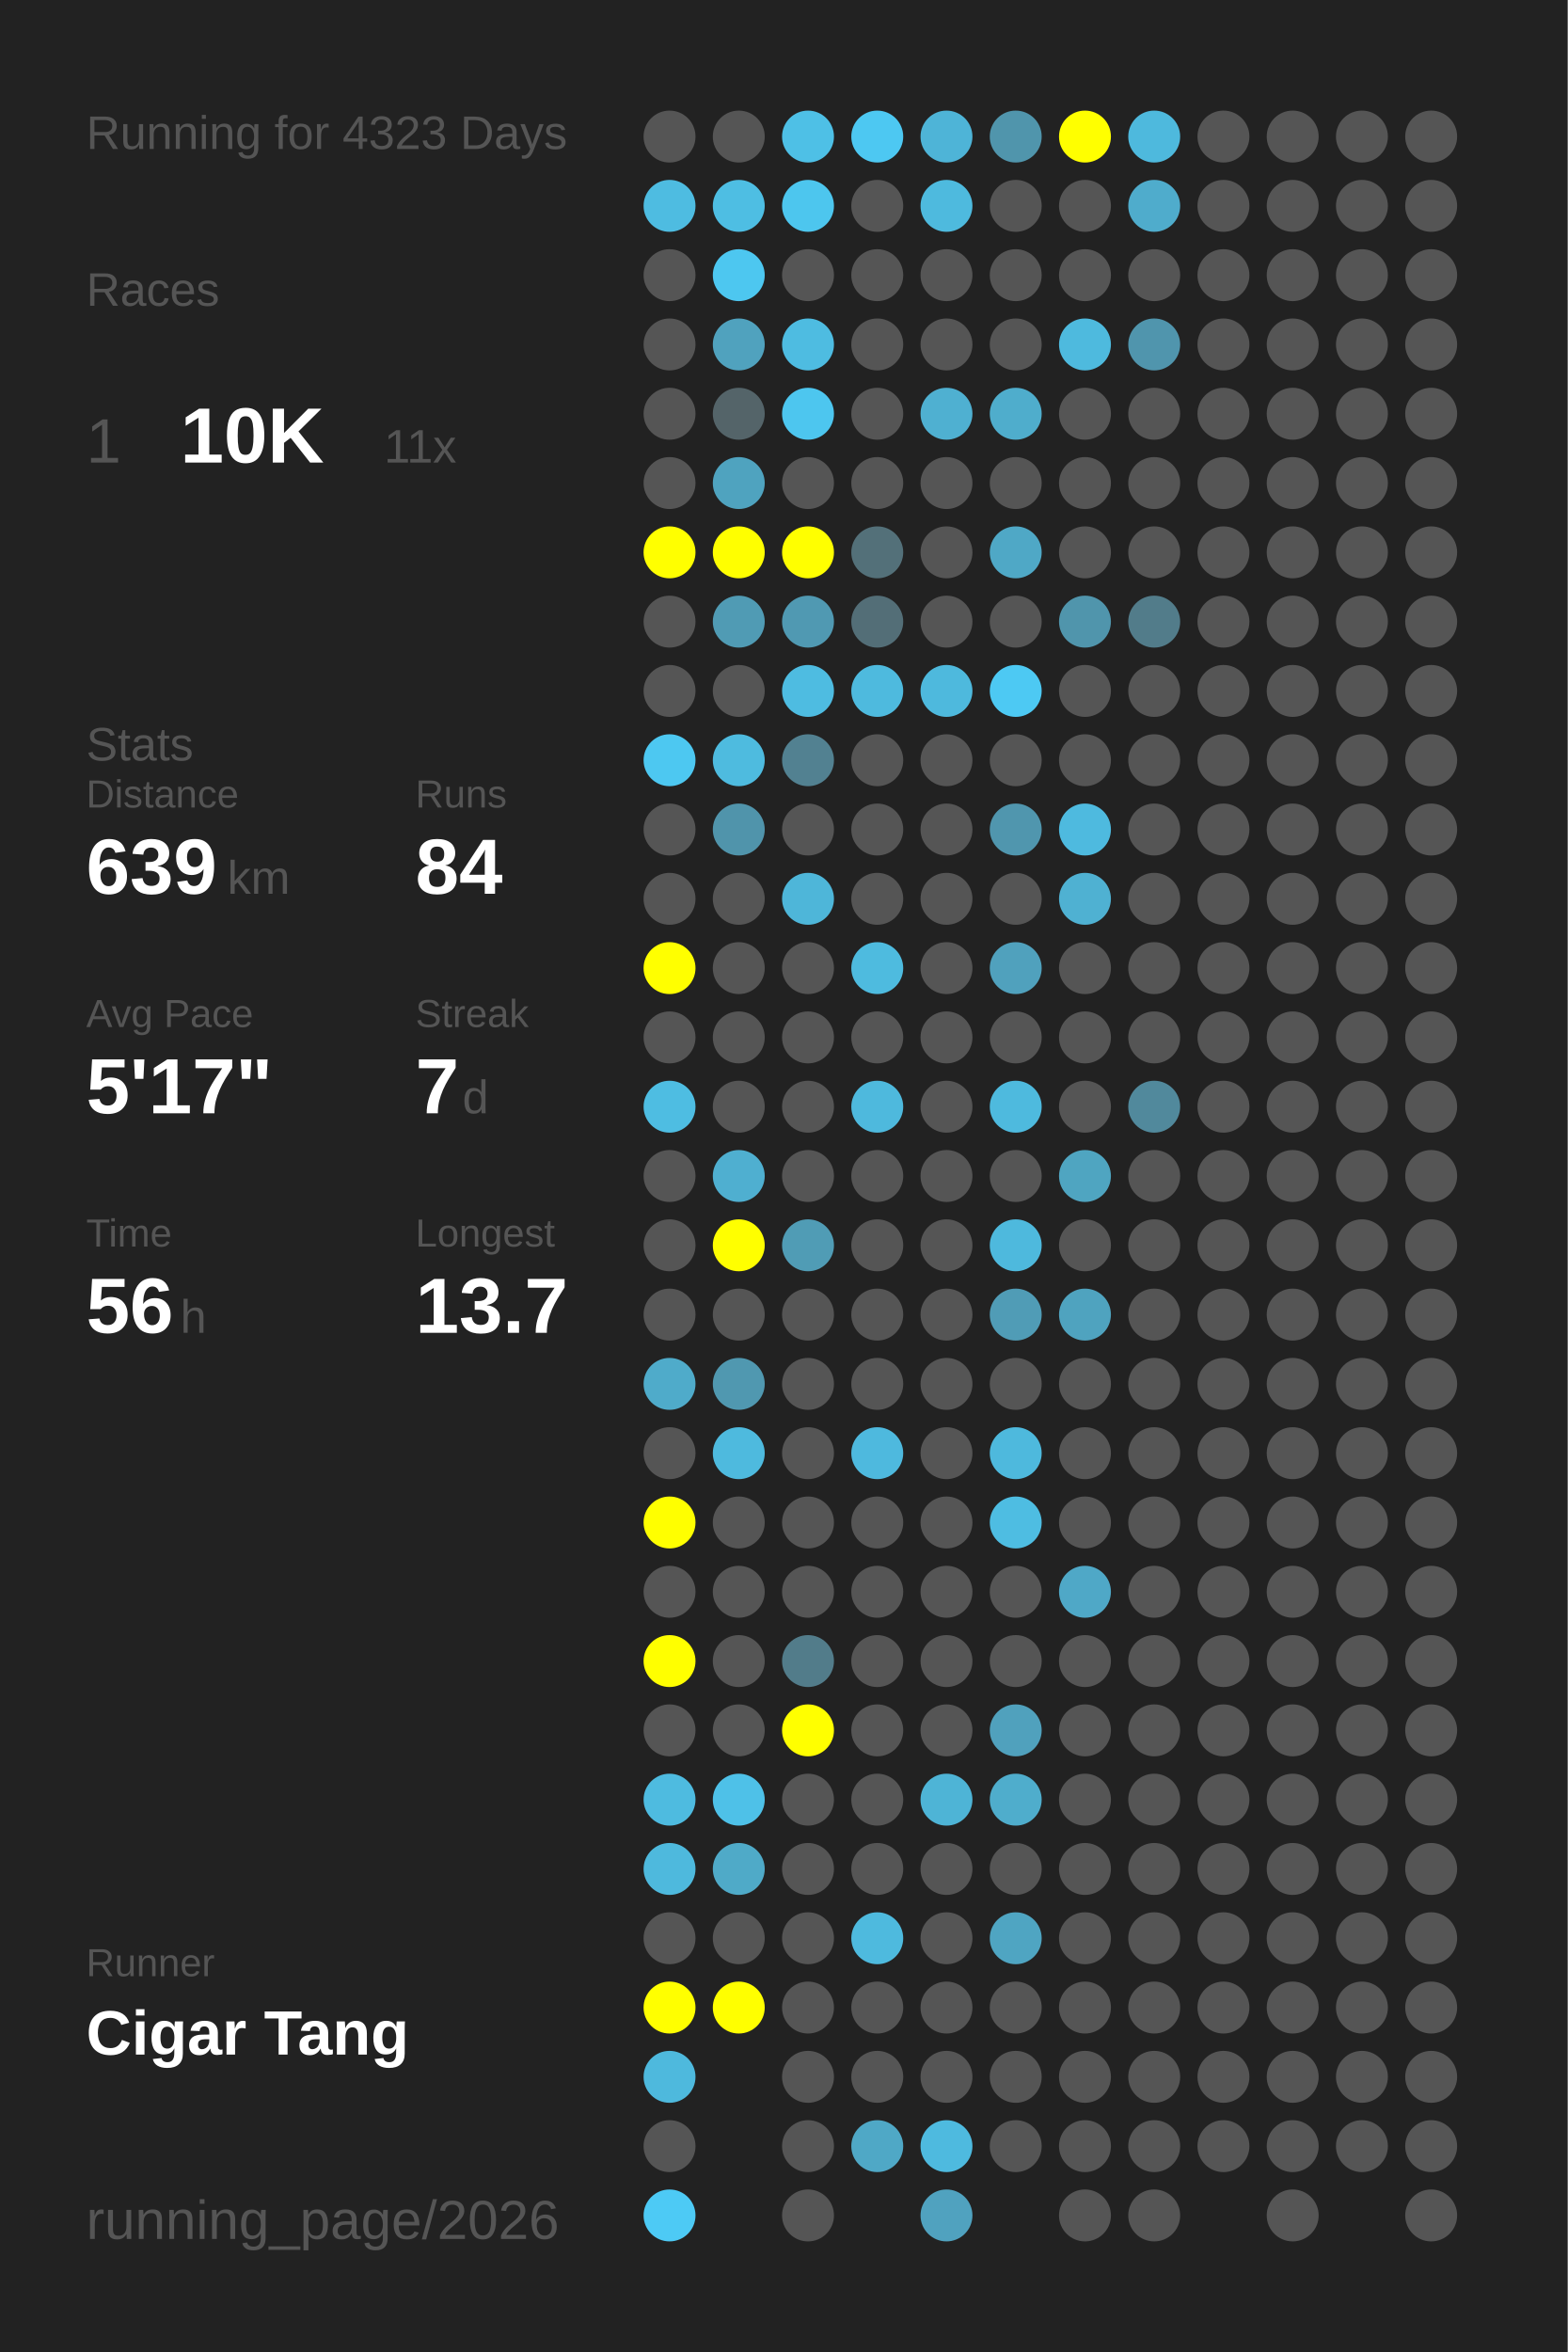
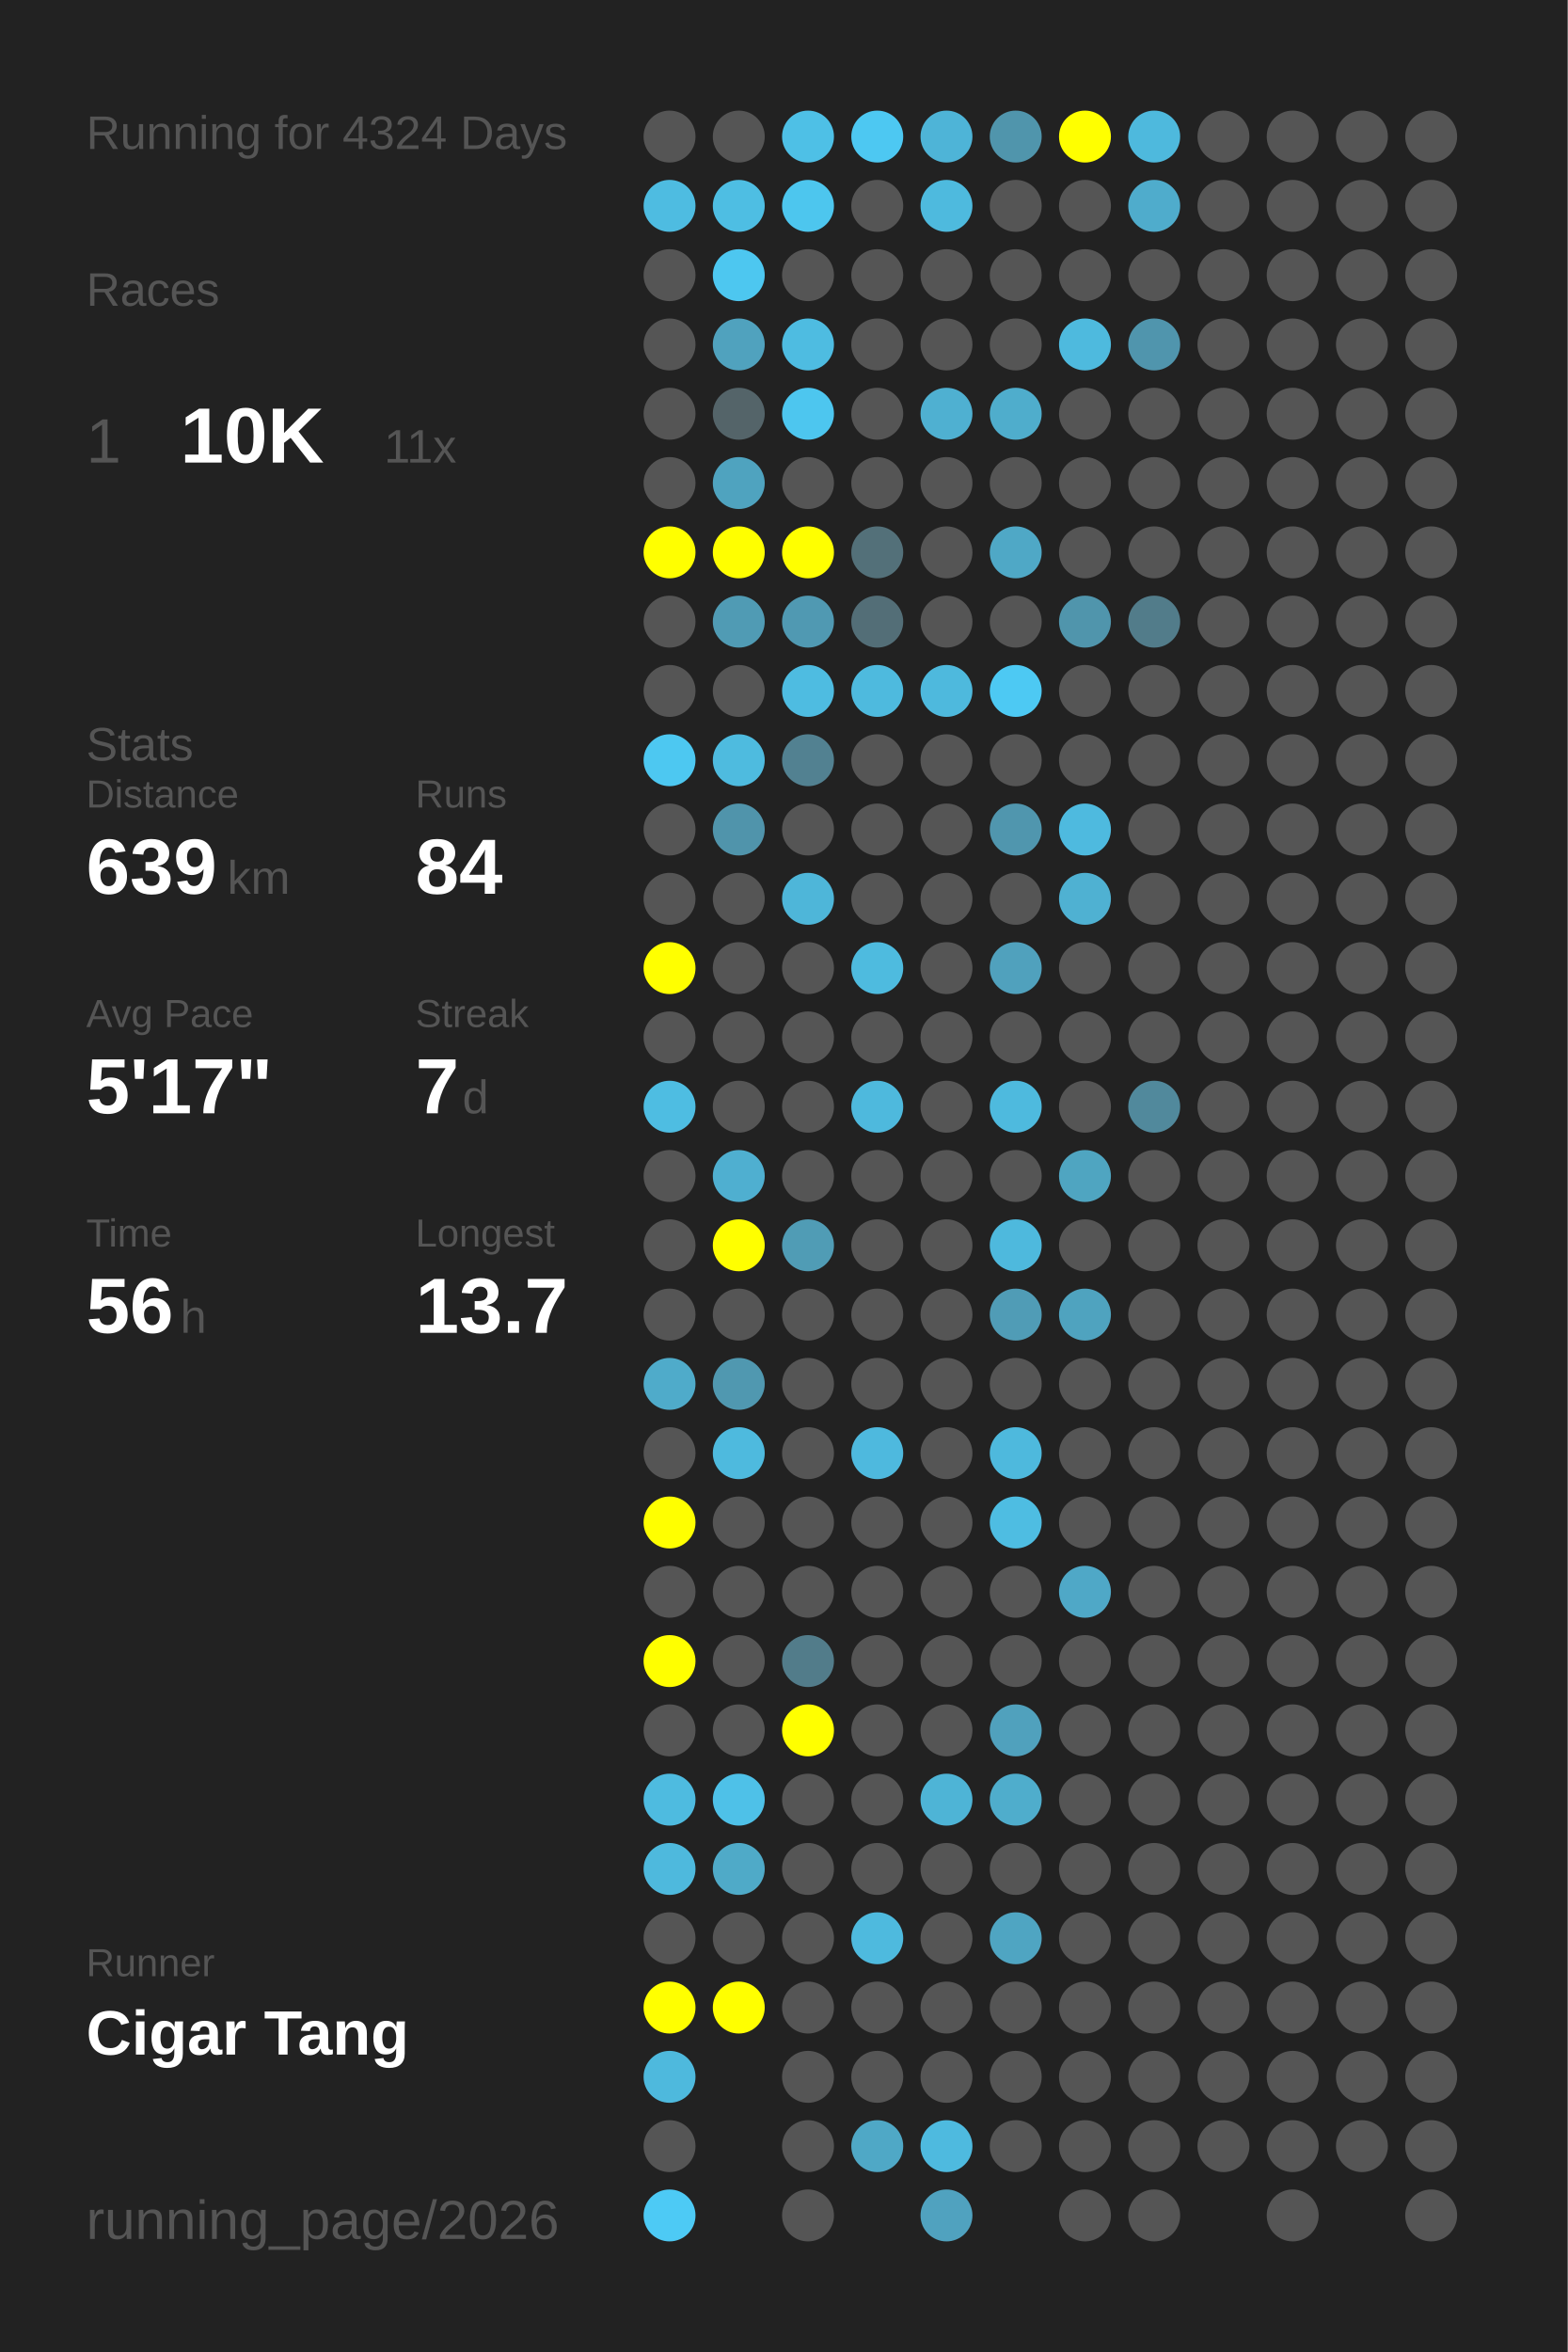
<svg xmlns="http://www.w3.org/2000/svg" baseProfile="full" height="300mm" version="1.1" viewBox="0,0,200,300" width="200mm">
  <defs />
  <rect fill="#222222" height="300" width="200" x="0" y="0" />
-   <text fill="#555555" style="font-size:6px; font-family:Arial;" x="11" y="19">Running for 4323 Days</text>
+   <text fill="#555555" style="font-size:6px; font-family:Arial;" x="11" y="19">Running for 4324 Days</text>
  <text fill="#555555" style="font-size:6px; font-family:Arial;" x="11" y="39">Races</text>
  <text fill="#555555" style="font-size:8px; font-family:Arial;" x="11" y="59">1</text>
  <text fill="#FFFFFF" style="font-size:10px; font-family:Arial; font-weight:bold;" x="23" y="59">10K</text>
  <text fill="#555555" style="font-size:6px; font-family:Arial;" x="49" y="59">11x</text>
  <text fill="#555555" style="font-size:6px; font-family:Arial;" x="11" y="97">Stats</text>
  <text fill="#555555" style="font-size:5px; font-family:Arial;" x="11" y="103">Distance</text>
  <text fill="#FFFFFF" style="font-size:10px; font-family:Arial; font-weight:bold;" x="11" y="114">639</text>
  <text fill="#555555" style="font-size:6px; font-family:Arial;" x="29" y="114">km</text>
  <text fill="#555555" style="font-size:5px; font-family:Arial;" x="53" y="103">Runs</text>
  <text fill="#FFFFFF" style="font-size:10px; font-family:Arial; font-weight:bold;" x="53" y="114">84</text>
  <text fill="#555555" style="font-size:5px; font-family:Arial;" x="11" y="131">Avg Pace</text>
  <text fill="#FFFFFF" style="font-size:10px; font-family:Arial; font-weight:bold;" x="11" y="142">5'17"</text>
  <text fill="#555555" style="font-size:5px; font-family:Arial;" x="53" y="131">Streak</text>
  <text fill="#FFFFFF" style="font-size:10px; font-family:Arial; font-weight:bold;" x="53" y="142">7</text>
  <text fill="#555555" style="font-size:6px; font-family:Arial;" x="59" y="142">d</text>
  <text fill="#555555" style="font-size:5px; font-family:Arial;" x="11" y="159">Time</text>
  <text fill="#FFFFFF" style="font-size:10px; font-family:Arial; font-weight:bold;" x="11" y="170">56</text>
  <text fill="#555555" style="font-size:6px; font-family:Arial;" x="23" y="170">h</text>
  <text fill="#555555" style="font-size:5px; font-family:Arial;" x="53" y="159">Longest</text>
  <text fill="#FFFFFF" style="font-size:10px; font-family:Arial; font-weight:bold;" x="53" y="170">13.7</text>
  <text fill="#555555" style="font-size:5px; font-family:Arial;" x="11" y="252.065">Runner</text>
  <text fill="#FFFFFF" style="font-size:8px; font-family:Arial; font-weight:bold;" x="11" y="262.065">Cigar Tang</text>
  <text fill="#555555" style="font-size:7px; font-family:Arial;" x="11" y="285.581">running_page/2026</text>
  <circle cx="85.417" cy="17.419" fill="#555555" r="3.312" />
  <circle cx="85.417" cy="26.258" fill="#4ebce1" r="3.312" />
  <circle cx="85.417" cy="35.097" fill="#555555" r="3.312" />
  <circle cx="85.417" cy="43.935" fill="#555555" r="3.312" />
  <circle cx="85.417" cy="52.774" fill="#555555" r="3.312" />
  <circle cx="85.417" cy="61.613" fill="#555555" r="3.312" />
  <circle cx="85.417" cy="70.452" fill="#FFFF00" r="3.312" />
  <circle cx="85.417" cy="79.29" fill="#555555" r="3.312" />
  <circle cx="85.417" cy="88.129" fill="#555555" r="3.312" />
  <circle cx="85.417" cy="96.968" fill="#4dc8f1" r="3.312" />
  <circle cx="85.417" cy="105.806" fill="#555555" r="3.312" />
  <circle cx="85.417" cy="114.645" fill="#555555" r="3.312" />
  <circle cx="85.417" cy="123.484" fill="#FFFF00" r="3.312" />
  <circle cx="85.417" cy="132.323" fill="#555555" r="3.312" />
  <circle cx="85.417" cy="141.161" fill="#4ebde2" r="3.312" />
  <circle cx="85.417" cy="150" fill="#555555" r="3.312" />
  <circle cx="85.417" cy="158.839" fill="#555555" r="3.312" />
  <circle cx="85.417" cy="167.677" fill="#555555" r="3.312" />
  <circle cx="85.417" cy="176.516" fill="#4fabca" r="3.312" />
  <circle cx="85.417" cy="185.355" fill="#555555" r="3.312" />
  <circle cx="85.417" cy="194.194" fill="#FFFF00" r="3.312" />
  <circle cx="85.417" cy="203.032" fill="#555555" r="3.312" />
  <circle cx="85.417" cy="211.871" fill="#FFFF00" r="3.312" />
  <circle cx="85.417" cy="220.71" fill="#555555" r="3.312" />
  <circle cx="85.417" cy="229.548" fill="#4ebbe0" r="3.312" />
  <circle cx="85.417" cy="238.387" fill="#4eb9dd" r="3.312" />
  <circle cx="85.417" cy="247.226" fill="#555555" r="3.312" />
  <circle cx="85.417" cy="256.065" fill="#FFFF00" r="3.312" />
  <circle cx="85.417" cy="264.903" fill="#4eb9dd" r="3.312" />
  <circle cx="85.417" cy="273.742" fill="#555555" r="3.312" />
  <circle cx="85.417" cy="282.581" fill="#4dcaf5" r="3.312" />
  <circle cx="94.25" cy="17.419" fill="#555555" r="3.312" />
  <circle cx="94.25" cy="26.258" fill="#4ebee3" r="3.312" />
  <circle cx="94.25" cy="35.097" fill="#4dc7f0" r="3.312" />
  <circle cx="94.25" cy="43.935" fill="#50a2be" r="3.312" />
  <circle cx="94.25" cy="52.774" fill="#546469" r="3.312" />
  <circle cx="94.25" cy="61.613" fill="#4fa3bf" r="3.312" />
  <circle cx="94.25" cy="70.452" fill="#FFFF00" r="3.312" />
  <circle cx="94.25" cy="79.29" fill="#509bb4" r="3.312" />
  <circle cx="94.25" cy="88.129" fill="#555555" r="3.312" />
  <circle cx="94.25" cy="96.968" fill="#4ebbdf" r="3.312" />
  <circle cx="94.25" cy="105.806" fill="#5094ab" r="3.312" />
  <circle cx="94.25" cy="114.645" fill="#555555" r="3.312" />
  <circle cx="94.25" cy="123.484" fill="#555555" r="3.312" />
  <circle cx="94.25" cy="132.323" fill="#555555" r="3.312" />
  <circle cx="94.25" cy="141.161" fill="#555555" r="3.312" />
  <circle cx="94.25" cy="150" fill="#4fafd0" r="3.312" />
  <circle cx="94.25" cy="158.839" fill="#FFFF00" r="3.312" />
  <circle cx="94.25" cy="167.677" fill="#555555" r="3.312" />
  <circle cx="94.25" cy="176.516" fill="#5098b0" r="3.312" />
  <circle cx="94.25" cy="185.355" fill="#4ebade" r="3.312" />
  <circle cx="94.25" cy="194.194" fill="#555555" r="3.312" />
  <circle cx="94.25" cy="203.032" fill="#555555" r="3.312" />
  <circle cx="94.25" cy="211.871" fill="#555555" r="3.312" />
  <circle cx="94.25" cy="220.71" fill="#555555" r="3.312" />
  <circle cx="94.25" cy="229.548" fill="#4ec1e8" r="3.312" />
  <circle cx="94.25" cy="238.387" fill="#4faac8" r="3.312" />
  <circle cx="94.25" cy="247.226" fill="#555555" r="3.312" />
  <circle cx="94.25" cy="256.065" fill="#FFFF00" r="3.312" />
  <circle cx="103.083" cy="17.419" fill="#4ec0e6" r="3.312" />
  <circle cx="103.083" cy="26.258" fill="#4dc6ee" r="3.312" />
  <circle cx="103.083" cy="35.097" fill="#555555" r="3.312" />
  <circle cx="103.083" cy="43.935" fill="#4ebce1" r="3.312" />
  <circle cx="103.083" cy="52.774" fill="#4dc6ef" r="3.312" />
  <circle cx="103.083" cy="61.613" fill="#555555" r="3.312" />
  <circle cx="103.083" cy="70.452" fill="#FFFF00" r="3.312" />
  <circle cx="103.083" cy="79.29" fill="#5099b2" r="3.312" />
  <circle cx="103.083" cy="88.129" fill="#4ebce1" r="3.312" />
  <circle cx="103.083" cy="96.968" fill="#528191" r="3.312" />
  <circle cx="103.083" cy="105.806" fill="#555555" r="3.312" />
  <circle cx="103.083" cy="114.645" fill="#4eb6d9" r="3.312" />
  <circle cx="103.083" cy="123.484" fill="#555555" r="3.312" />
  <circle cx="103.083" cy="132.323" fill="#555555" r="3.312" />
  <circle cx="103.083" cy="141.161" fill="#555555" r="3.312" />
  <circle cx="103.083" cy="150" fill="#555555" r="3.312" />
  <circle cx="103.083" cy="158.839" fill="#509cb5" r="3.312" />
  <circle cx="103.083" cy="167.677" fill="#555555" r="3.312" />
  <circle cx="103.083" cy="176.516" fill="#555555" r="3.312" />
  <circle cx="103.083" cy="185.355" fill="#555555" r="3.312" />
  <circle cx="103.083" cy="194.194" fill="#555555" r="3.312" />
  <circle cx="103.083" cy="203.032" fill="#555555" r="3.312" />
  <circle cx="103.083" cy="211.871" fill="#527c8a" r="3.312" />
  <circle cx="103.083" cy="220.71" fill="#FFFF00" r="3.312" />
  <circle cx="103.083" cy="229.548" fill="#555555" r="3.312" />
  <circle cx="103.083" cy="238.387" fill="#555555" r="3.312" />
  <circle cx="103.083" cy="247.226" fill="#555555" r="3.312" />
  <circle cx="103.083" cy="256.065" fill="#555555" r="3.312" />
  <circle cx="103.083" cy="264.903" fill="#555555" r="3.312" />
  <circle cx="103.083" cy="273.742" fill="#555555" r="3.312" />
  <circle cx="103.083" cy="282.581" fill="#555555" r="3.312" />
  <circle cx="111.917" cy="17.419" fill="#4dc8f2" r="3.312" />
  <circle cx="111.917" cy="26.258" fill="#555555" r="3.312" />
  <circle cx="111.917" cy="35.097" fill="#555555" r="3.312" />
  <circle cx="111.917" cy="43.935" fill="#555555" r="3.312" />
  <circle cx="111.917" cy="52.774" fill="#555555" r="3.312" />
  <circle cx="111.917" cy="61.613" fill="#555555" r="3.312" />
  <circle cx="111.917" cy="70.452" fill="#537079" r="3.312" />
  <circle cx="111.917" cy="79.29" fill="#536e77" r="3.312" />
  <circle cx="111.917" cy="88.129" fill="#4ebade" r="3.312" />
  <circle cx="111.917" cy="96.968" fill="#555555" r="3.312" />
  <circle cx="111.917" cy="105.806" fill="#555555" r="3.312" />
  <circle cx="111.917" cy="114.645" fill="#555555" r="3.312" />
  <circle cx="111.917" cy="123.484" fill="#4ebbdf" r="3.312" />
  <circle cx="111.917" cy="132.323" fill="#555555" r="3.312" />
  <circle cx="111.917" cy="141.161" fill="#4eb9dd" r="3.312" />
  <circle cx="111.917" cy="150" fill="#555555" r="3.312" />
  <circle cx="111.917" cy="158.839" fill="#555555" r="3.312" />
  <circle cx="111.917" cy="167.677" fill="#555555" r="3.312" />
  <circle cx="111.917" cy="176.516" fill="#555555" r="3.312" />
  <circle cx="111.917" cy="185.355" fill="#4eb9de" r="3.312" />
  <circle cx="111.917" cy="194.194" fill="#555555" r="3.312" />
  <circle cx="111.917" cy="203.032" fill="#555555" r="3.312" />
  <circle cx="111.917" cy="211.871" fill="#555555" r="3.312" />
  <circle cx="111.917" cy="220.71" fill="#555555" r="3.312" />
  <circle cx="111.917" cy="229.548" fill="#555555" r="3.312" />
  <circle cx="111.917" cy="238.387" fill="#555555" r="3.312" />
  <circle cx="111.917" cy="247.226" fill="#4ebade" r="3.312" />
  <circle cx="111.917" cy="256.065" fill="#555555" r="3.312" />
  <circle cx="111.917" cy="264.903" fill="#555555" r="3.312" />
  <circle cx="111.917" cy="273.742" fill="#4fa8c6" r="3.312" />
  <circle cx="120.75" cy="17.419" fill="#4eb4d7" r="3.312" />
  <circle cx="120.75" cy="26.258" fill="#4ebade" r="3.312" />
  <circle cx="120.75" cy="35.097" fill="#555555" r="3.312" />
  <circle cx="120.75" cy="43.935" fill="#555555" r="3.312" />
  <circle cx="120.75" cy="52.774" fill="#4fb0d1" r="3.312" />
  <circle cx="120.75" cy="61.613" fill="#555555" r="3.312" />
  <circle cx="120.75" cy="70.452" fill="#555555" r="3.312" />
  <circle cx="120.75" cy="79.29" fill="#555555" r="3.312" />
  <circle cx="120.75" cy="88.129" fill="#4eb9dd" r="3.312" />
  <circle cx="120.75" cy="96.968" fill="#555555" r="3.312" />
  <circle cx="120.75" cy="105.806" fill="#555555" r="3.312" />
  <circle cx="120.75" cy="114.645" fill="#555555" r="3.312" />
  <circle cx="120.75" cy="123.484" fill="#555555" r="3.312" />
  <circle cx="120.75" cy="132.323" fill="#555555" r="3.312" />
  <circle cx="120.75" cy="141.161" fill="#555555" r="3.312" />
  <circle cx="120.75" cy="150" fill="#555555" r="3.312" />
  <circle cx="120.75" cy="158.839" fill="#555555" r="3.312" />
  <circle cx="120.75" cy="167.677" fill="#555555" r="3.312" />
  <circle cx="120.75" cy="176.516" fill="#555555" r="3.312" />
  <circle cx="120.75" cy="185.355" fill="#555555" r="3.312" />
  <circle cx="120.75" cy="194.194" fill="#555555" r="3.312" />
  <circle cx="120.75" cy="203.032" fill="#555555" r="3.312" />
  <circle cx="120.75" cy="211.871" fill="#555555" r="3.312" />
  <circle cx="120.75" cy="220.71" fill="#555555" r="3.312" />
  <circle cx="120.75" cy="229.548" fill="#4eb4d6" r="3.312" />
  <circle cx="120.75" cy="238.387" fill="#555555" r="3.312" />
  <circle cx="120.75" cy="247.226" fill="#555555" r="3.312" />
  <circle cx="120.75" cy="256.065" fill="#555555" r="3.312" />
  <circle cx="120.75" cy="264.903" fill="#555555" r="3.312" />
  <circle cx="120.75" cy="273.742" fill="#4ebadf" r="3.312" />
  <circle cx="120.75" cy="282.581" fill="#50a2bf" r="3.312" />
  <circle cx="129.583" cy="17.419" fill="#5095ac" r="3.312" />
  <circle cx="129.583" cy="26.258" fill="#555555" r="3.312" />
  <circle cx="129.583" cy="35.097" fill="#555555" r="3.312" />
  <circle cx="129.583" cy="43.935" fill="#555555" r="3.312" />
  <circle cx="129.583" cy="52.774" fill="#4fadcc" r="3.312" />
  <circle cx="129.583" cy="61.613" fill="#555555" r="3.312" />
  <circle cx="129.583" cy="70.452" fill="#4fa8c6" r="3.312" />
  <circle cx="129.583" cy="79.29" fill="#555555" r="3.312" />
  <circle cx="129.583" cy="88.129" fill="#4dc9f3" r="3.312" />
  <circle cx="129.583" cy="96.968" fill="#555555" r="3.312" />
  <circle cx="129.583" cy="105.806" fill="#5096ae" r="3.312" />
  <circle cx="129.583" cy="114.645" fill="#555555" r="3.312" />
  <circle cx="129.583" cy="123.484" fill="#50a1bd" r="3.312" />
  <circle cx="129.583" cy="132.323" fill="#555555" r="3.312" />
  <circle cx="129.583" cy="141.161" fill="#4ebade" r="3.312" />
  <circle cx="129.583" cy="150" fill="#555555" r="3.312" />
  <circle cx="129.583" cy="158.839" fill="#4eb9dd" r="3.312" />
  <circle cx="129.583" cy="167.677" fill="#509cb6" r="3.312" />
  <circle cx="129.583" cy="176.516" fill="#555555" r="3.312" />
  <circle cx="129.583" cy="185.355" fill="#4eb9dd" r="3.312" />
  <circle cx="129.583" cy="194.194" fill="#4ebde2" r="3.312" />
  <circle cx="129.583" cy="203.032" fill="#555555" r="3.312" />
  <circle cx="129.583" cy="211.871" fill="#555555" r="3.312" />
  <circle cx="129.583" cy="220.71" fill="#50a1bd" r="3.312" />
  <circle cx="129.583" cy="229.548" fill="#4fadcc" r="3.312" />
  <circle cx="129.583" cy="238.387" fill="#555555" r="3.312" />
  <circle cx="129.583" cy="247.226" fill="#4fa5c2" r="3.312" />
  <circle cx="129.583" cy="256.065" fill="#555555" r="3.312" />
  <circle cx="129.583" cy="264.903" fill="#555555" r="3.312" />
  <circle cx="129.583" cy="273.742" fill="#555555" r="3.312" />
  <circle cx="138.417" cy="17.419" fill="#FFFF00" r="3.312" />
  <circle cx="138.417" cy="26.258" fill="#555555" r="3.312" />
  <circle cx="138.417" cy="35.097" fill="#555555" r="3.312" />
  <circle cx="138.417" cy="43.935" fill="#4ebade" r="3.312" />
  <circle cx="138.417" cy="52.774" fill="#555555" r="3.312" />
  <circle cx="138.417" cy="61.613" fill="#555555" r="3.312" />
  <circle cx="138.417" cy="70.452" fill="#555555" r="3.312" />
  <circle cx="138.417" cy="79.29" fill="#5095ac" r="3.312" />
  <circle cx="138.417" cy="88.129" fill="#555555" r="3.312" />
  <circle cx="138.417" cy="96.968" fill="#555555" r="3.312" />
  <circle cx="138.417" cy="105.806" fill="#4ebadf" r="3.312" />
  <circle cx="138.417" cy="114.645" fill="#4fb1d2" r="3.312" />
  <circle cx="138.417" cy="123.484" fill="#555555" r="3.312" />
  <circle cx="138.417" cy="132.323" fill="#555555" r="3.312" />
  <circle cx="138.417" cy="141.161" fill="#555555" r="3.312" />
  <circle cx="138.417" cy="150" fill="#4fa5c1" r="3.312" />
  <circle cx="138.417" cy="158.839" fill="#555555" r="3.312" />
  <circle cx="138.417" cy="167.677" fill="#4fa3bf" r="3.312" />
  <circle cx="138.417" cy="176.516" fill="#555555" r="3.312" />
  <circle cx="138.417" cy="185.355" fill="#555555" r="3.312" />
  <circle cx="138.417" cy="194.194" fill="#555555" r="3.312" />
  <circle cx="138.417" cy="203.032" fill="#4fa8c7" r="3.312" />
  <circle cx="138.417" cy="211.871" fill="#555555" r="3.312" />
  <circle cx="138.417" cy="220.71" fill="#555555" r="3.312" />
  <circle cx="138.417" cy="229.548" fill="#555555" r="3.312" />
  <circle cx="138.417" cy="238.387" fill="#555555" r="3.312" />
  <circle cx="138.417" cy="247.226" fill="#555555" r="3.312" />
  <circle cx="138.417" cy="256.065" fill="#555555" r="3.312" />
  <circle cx="138.417" cy="264.903" fill="#555555" r="3.312" />
  <circle cx="138.417" cy="273.742" fill="#555555" r="3.312" />
  <circle cx="138.417" cy="282.581" fill="#555555" r="3.312" />
  <circle cx="147.25" cy="17.419" fill="#4eb9dd" r="3.312" />
  <circle cx="147.25" cy="26.258" fill="#4faccc" r="3.312" />
  <circle cx="147.25" cy="35.097" fill="#555555" r="3.312" />
  <circle cx="147.25" cy="43.935" fill="#5095ad" r="3.312" />
  <circle cx="147.25" cy="52.774" fill="#555555" r="3.312" />
  <circle cx="147.25" cy="61.613" fill="#555555" r="3.312" />
  <circle cx="147.25" cy="70.452" fill="#555555" r="3.312" />
  <circle cx="147.25" cy="79.29" fill="#527c8a" r="3.312" />
  <circle cx="147.25" cy="88.129" fill="#555555" r="3.312" />
  <circle cx="147.25" cy="96.968" fill="#555555" r="3.312" />
  <circle cx="147.25" cy="105.806" fill="#555555" r="3.312" />
  <circle cx="147.25" cy="114.645" fill="#555555" r="3.312" />
  <circle cx="147.25" cy="123.484" fill="#555555" r="3.312" />
  <circle cx="147.25" cy="132.323" fill="#555555" r="3.312" />
  <circle cx="147.25" cy="141.161" fill="#51899c" r="3.312" />
  <circle cx="147.25" cy="150" fill="#555555" r="3.312" />
  <circle cx="147.25" cy="158.839" fill="#555555" r="3.312" />
  <circle cx="147.25" cy="167.677" fill="#555555" r="3.312" />
  <circle cx="147.25" cy="176.516" fill="#555555" r="3.312" />
  <circle cx="147.25" cy="185.355" fill="#555555" r="3.312" />
  <circle cx="147.25" cy="194.194" fill="#555555" r="3.312" />
  <circle cx="147.25" cy="203.032" fill="#555555" r="3.312" />
  <circle cx="147.25" cy="211.871" fill="#555555" r="3.312" />
  <circle cx="147.25" cy="220.71" fill="#555555" r="3.312" />
  <circle cx="147.25" cy="229.548" fill="#555555" r="3.312" />
  <circle cx="147.25" cy="238.387" fill="#555555" r="3.312" />
  <circle cx="147.25" cy="247.226" fill="#555555" r="3.312" />
  <circle cx="147.25" cy="256.065" fill="#555555" r="3.312" />
  <circle cx="147.25" cy="264.903" fill="#555555" r="3.312" />
  <circle cx="147.25" cy="273.742" fill="#555555" r="3.312" />
  <circle cx="147.25" cy="282.581" fill="#555555" r="3.312" />
  <circle cx="156.083" cy="17.419" fill="#555555" r="3.312" />
  <circle cx="156.083" cy="26.258" fill="#555555" r="3.312" />
  <circle cx="156.083" cy="35.097" fill="#555555" r="3.312" />
  <circle cx="156.083" cy="43.935" fill="#555555" r="3.312" />
  <circle cx="156.083" cy="52.774" fill="#555555" r="3.312" />
  <circle cx="156.083" cy="61.613" fill="#555555" r="3.312" />
  <circle cx="156.083" cy="70.452" fill="#555555" r="3.312" />
  <circle cx="156.083" cy="79.29" fill="#555555" r="3.312" />
  <circle cx="156.083" cy="88.129" fill="#555555" r="3.312" />
  <circle cx="156.083" cy="96.968" fill="#555555" r="3.312" />
  <circle cx="156.083" cy="105.806" fill="#555555" r="3.312" />
  <circle cx="156.083" cy="114.645" fill="#555555" r="3.312" />
  <circle cx="156.083" cy="123.484" fill="#555555" r="3.312" />
  <circle cx="156.083" cy="132.323" fill="#555555" r="3.312" />
  <circle cx="156.083" cy="141.161" fill="#555555" r="3.312" />
  <circle cx="156.083" cy="150" fill="#555555" r="3.312" />
  <circle cx="156.083" cy="158.839" fill="#555555" r="3.312" />
  <circle cx="156.083" cy="167.677" fill="#555555" r="3.312" />
  <circle cx="156.083" cy="176.516" fill="#555555" r="3.312" />
  <circle cx="156.083" cy="185.355" fill="#555555" r="3.312" />
  <circle cx="156.083" cy="194.194" fill="#555555" r="3.312" />
  <circle cx="156.083" cy="203.032" fill="#555555" r="3.312" />
  <circle cx="156.083" cy="211.871" fill="#555555" r="3.312" />
  <circle cx="156.083" cy="220.71" fill="#555555" r="3.312" />
  <circle cx="156.083" cy="229.548" fill="#555555" r="3.312" />
  <circle cx="156.083" cy="238.387" fill="#555555" r="3.312" />
  <circle cx="156.083" cy="247.226" fill="#555555" r="3.312" />
  <circle cx="156.083" cy="256.065" fill="#555555" r="3.312" />
  <circle cx="156.083" cy="264.903" fill="#555555" r="3.312" />
  <circle cx="156.083" cy="273.742" fill="#555555" r="3.312" />
  <circle cx="164.917" cy="17.419" fill="#555555" r="3.312" />
  <circle cx="164.917" cy="26.258" fill="#555555" r="3.312" />
  <circle cx="164.917" cy="35.097" fill="#555555" r="3.312" />
  <circle cx="164.917" cy="43.935" fill="#555555" r="3.312" />
  <circle cx="164.917" cy="52.774" fill="#555555" r="3.312" />
  <circle cx="164.917" cy="61.613" fill="#555555" r="3.312" />
  <circle cx="164.917" cy="70.452" fill="#555555" r="3.312" />
  <circle cx="164.917" cy="79.29" fill="#555555" r="3.312" />
  <circle cx="164.917" cy="88.129" fill="#555555" r="3.312" />
  <circle cx="164.917" cy="96.968" fill="#555555" r="3.312" />
  <circle cx="164.917" cy="105.806" fill="#555555" r="3.312" />
  <circle cx="164.917" cy="114.645" fill="#555555" r="3.312" />
  <circle cx="164.917" cy="123.484" fill="#555555" r="3.312" />
  <circle cx="164.917" cy="132.323" fill="#555555" r="3.312" />
  <circle cx="164.917" cy="141.161" fill="#555555" r="3.312" />
  <circle cx="164.917" cy="150" fill="#555555" r="3.312" />
  <circle cx="164.917" cy="158.839" fill="#555555" r="3.312" />
  <circle cx="164.917" cy="167.677" fill="#555555" r="3.312" />
  <circle cx="164.917" cy="176.516" fill="#555555" r="3.312" />
  <circle cx="164.917" cy="185.355" fill="#555555" r="3.312" />
  <circle cx="164.917" cy="194.194" fill="#555555" r="3.312" />
  <circle cx="164.917" cy="203.032" fill="#555555" r="3.312" />
  <circle cx="164.917" cy="211.871" fill="#555555" r="3.312" />
  <circle cx="164.917" cy="220.71" fill="#555555" r="3.312" />
  <circle cx="164.917" cy="229.548" fill="#555555" r="3.312" />
  <circle cx="164.917" cy="238.387" fill="#555555" r="3.312" />
  <circle cx="164.917" cy="247.226" fill="#555555" r="3.312" />
  <circle cx="164.917" cy="256.065" fill="#555555" r="3.312" />
  <circle cx="164.917" cy="264.903" fill="#555555" r="3.312" />
  <circle cx="164.917" cy="273.742" fill="#555555" r="3.312" />
  <circle cx="164.917" cy="282.581" fill="#555555" r="3.312" />
  <circle cx="173.75" cy="17.419" fill="#555555" r="3.312" />
  <circle cx="173.75" cy="26.258" fill="#555555" r="3.312" />
  <circle cx="173.75" cy="35.097" fill="#555555" r="3.312" />
  <circle cx="173.75" cy="43.935" fill="#555555" r="3.312" />
  <circle cx="173.75" cy="52.774" fill="#555555" r="3.312" />
  <circle cx="173.75" cy="61.613" fill="#555555" r="3.312" />
  <circle cx="173.75" cy="70.452" fill="#555555" r="3.312" />
  <circle cx="173.75" cy="79.29" fill="#555555" r="3.312" />
  <circle cx="173.75" cy="88.129" fill="#555555" r="3.312" />
  <circle cx="173.75" cy="96.968" fill="#555555" r="3.312" />
  <circle cx="173.75" cy="105.806" fill="#555555" r="3.312" />
  <circle cx="173.75" cy="114.645" fill="#555555" r="3.312" />
  <circle cx="173.75" cy="123.484" fill="#555555" r="3.312" />
  <circle cx="173.75" cy="132.323" fill="#555555" r="3.312" />
  <circle cx="173.75" cy="141.161" fill="#555555" r="3.312" />
  <circle cx="173.75" cy="150" fill="#555555" r="3.312" />
  <circle cx="173.75" cy="158.839" fill="#555555" r="3.312" />
  <circle cx="173.75" cy="167.677" fill="#555555" r="3.312" />
  <circle cx="173.75" cy="176.516" fill="#555555" r="3.312" />
  <circle cx="173.75" cy="185.355" fill="#555555" r="3.312" />
  <circle cx="173.75" cy="194.194" fill="#555555" r="3.312" />
  <circle cx="173.75" cy="203.032" fill="#555555" r="3.312" />
  <circle cx="173.75" cy="211.871" fill="#555555" r="3.312" />
  <circle cx="173.75" cy="220.71" fill="#555555" r="3.312" />
  <circle cx="173.75" cy="229.548" fill="#555555" r="3.312" />
  <circle cx="173.75" cy="238.387" fill="#555555" r="3.312" />
  <circle cx="173.75" cy="247.226" fill="#555555" r="3.312" />
  <circle cx="173.75" cy="256.065" fill="#555555" r="3.312" />
  <circle cx="173.75" cy="264.903" fill="#555555" r="3.312" />
  <circle cx="173.75" cy="273.742" fill="#555555" r="3.312" />
  <circle cx="182.583" cy="17.419" fill="#555555" r="3.312" />
  <circle cx="182.583" cy="26.258" fill="#555555" r="3.312" />
  <circle cx="182.583" cy="35.097" fill="#555555" r="3.312" />
  <circle cx="182.583" cy="43.935" fill="#555555" r="3.312" />
  <circle cx="182.583" cy="52.774" fill="#555555" r="3.312" />
  <circle cx="182.583" cy="61.613" fill="#555555" r="3.312" />
  <circle cx="182.583" cy="70.452" fill="#555555" r="3.312" />
  <circle cx="182.583" cy="79.29" fill="#555555" r="3.312" />
  <circle cx="182.583" cy="88.129" fill="#555555" r="3.312" />
  <circle cx="182.583" cy="96.968" fill="#555555" r="3.312" />
  <circle cx="182.583" cy="105.806" fill="#555555" r="3.312" />
  <circle cx="182.583" cy="114.645" fill="#555555" r="3.312" />
  <circle cx="182.583" cy="123.484" fill="#555555" r="3.312" />
  <circle cx="182.583" cy="132.323" fill="#555555" r="3.312" />
  <circle cx="182.583" cy="141.161" fill="#555555" r="3.312" />
  <circle cx="182.583" cy="150" fill="#555555" r="3.312" />
  <circle cx="182.583" cy="158.839" fill="#555555" r="3.312" />
  <circle cx="182.583" cy="167.677" fill="#555555" r="3.312" />
  <circle cx="182.583" cy="176.516" fill="#555555" r="3.312" />
  <circle cx="182.583" cy="185.355" fill="#555555" r="3.312" />
  <circle cx="182.583" cy="194.194" fill="#555555" r="3.312" />
  <circle cx="182.583" cy="203.032" fill="#555555" r="3.312" />
  <circle cx="182.583" cy="211.871" fill="#555555" r="3.312" />
  <circle cx="182.583" cy="220.71" fill="#555555" r="3.312" />
  <circle cx="182.583" cy="229.548" fill="#555555" r="3.312" />
  <circle cx="182.583" cy="238.387" fill="#555555" r="3.312" />
  <circle cx="182.583" cy="247.226" fill="#555555" r="3.312" />
  <circle cx="182.583" cy="256.065" fill="#555555" r="3.312" />
  <circle cx="182.583" cy="264.903" fill="#555555" r="3.312" />
  <circle cx="182.583" cy="273.742" fill="#555555" r="3.312" />
  <circle cx="182.583" cy="282.581" fill="#555555" r="3.312" />
</svg>
